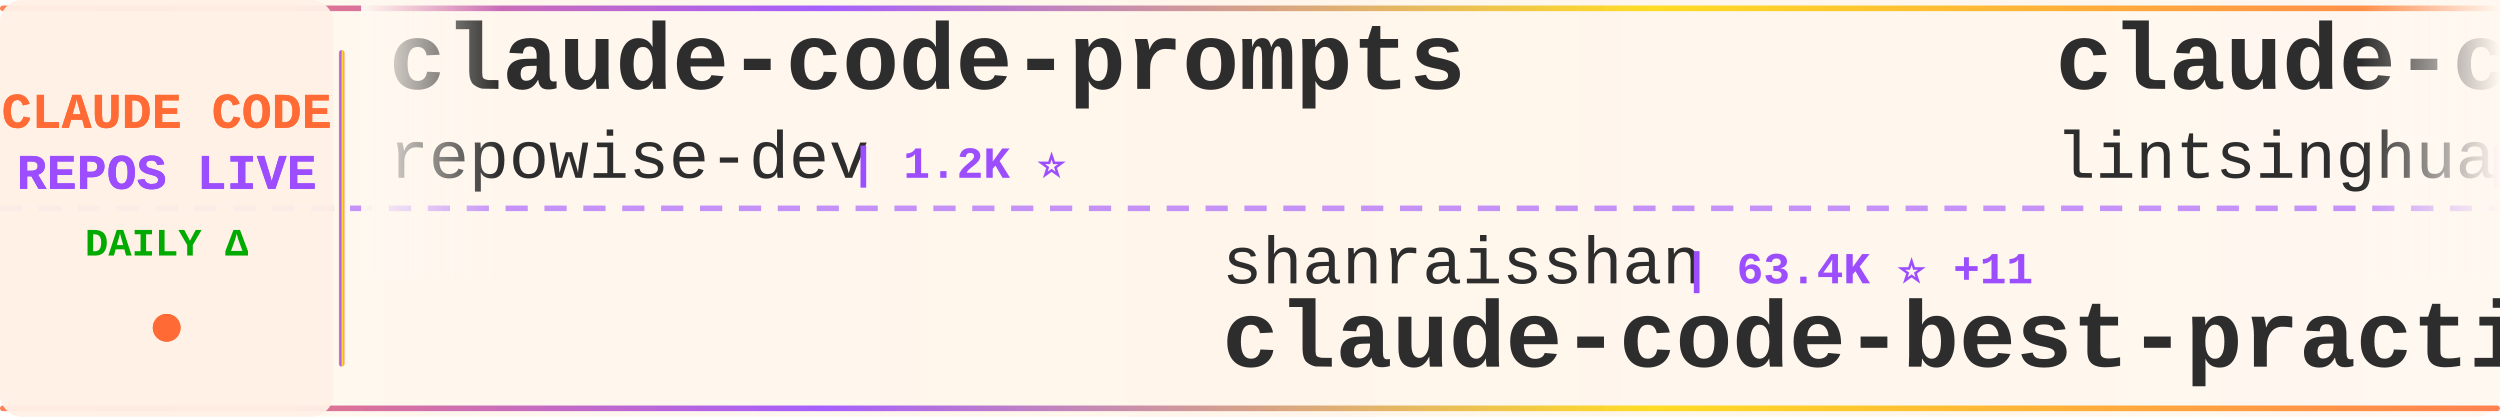
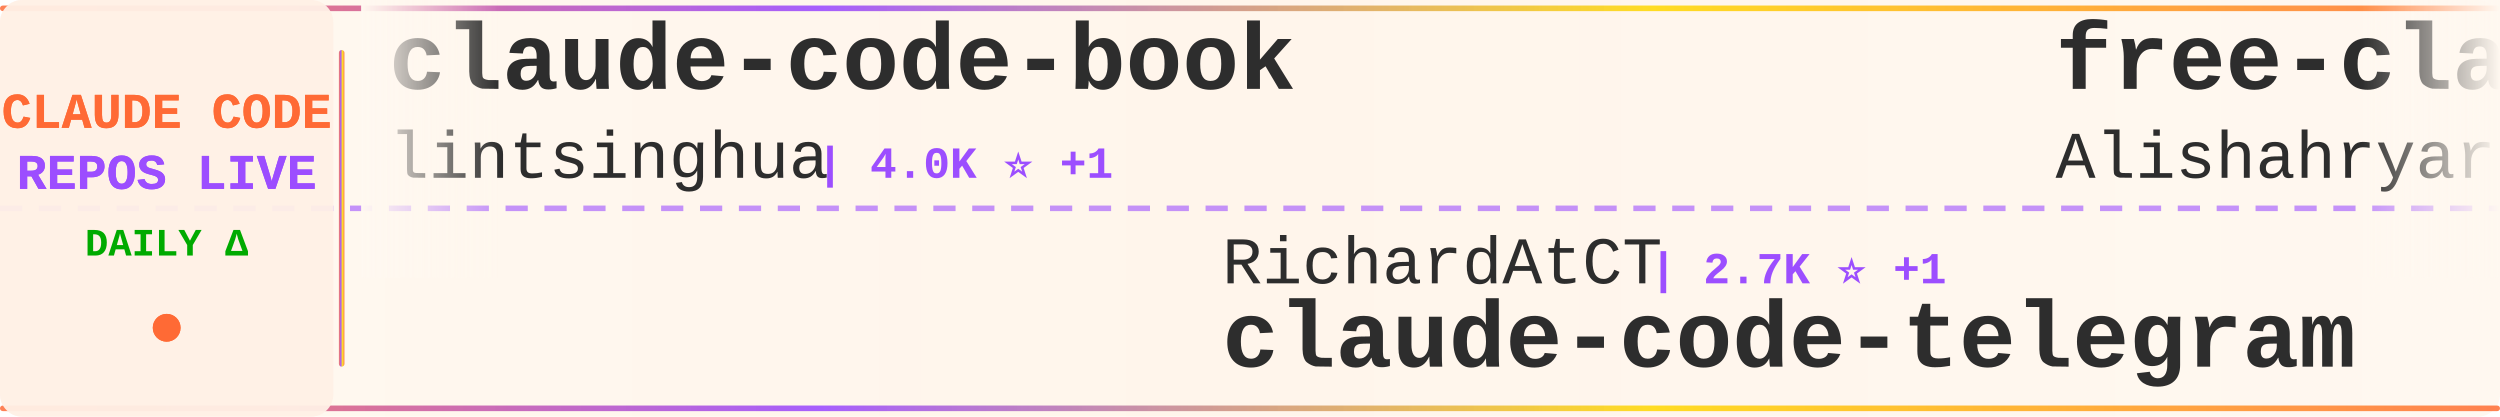
<svg xmlns="http://www.w3.org/2000/svg" width="900" height="150">
  <defs>
    <linearGradient id="tickerBg" x1="0%" y1="0%" x2="100%" y2="0%">
      <stop offset="0%" style="stop-color:#fff8f0;stop-opacity:0.98" />
      <stop offset="50%" style="stop-color:#fff5eb;stop-opacity:1" />
      <stop offset="100%" style="stop-color:#fff8f0;stop-opacity:0.98" />
    </linearGradient>
    <linearGradient id="borderGrad" x1="0%" y1="0%" x2="100%" y2="0%">
      <stop offset="0%" style="stop-color:#FF6B35;stop-opacity:0.85">
        <animate attributeName="stop-opacity" values="0.85;1;0.85" dur="2s" repeatCount="indefinite" />
      </stop>
      <stop offset="33%" style="stop-color:#9C4EFF;stop-opacity:0.9">
        <animate attributeName="stop-opacity" values="0.9;1;0.9" dur="2.2s" repeatCount="indefinite" />
      </stop>
      <stop offset="66%" style="stop-color:#FFD700;stop-opacity:0.85">
        <animate attributeName="stop-opacity" values="0.85;1;0.85" dur="1.8s" repeatCount="indefinite" />
      </stop>
      <stop offset="100%" style="stop-color:#FF6B35;stop-opacity:0.85">
        <animate attributeName="stop-opacity" values="0.85;1;0.85" dur="2s" repeatCount="indefinite" />
      </stop>
    </linearGradient>
    <filter id="textGlow">
      <feGaussianBlur stdDeviation="0.15" result="coloredBlur" />
      <feMerge>
        <feMergeNode in="coloredBlur" />
        <feMergeNode in="SourceGraphic" />
      </feMerge>
    </filter>
    <filter id="metricGlow">
      <feGaussianBlur stdDeviation="0.2" result="coloredBlur" />
      <feMerge>
        <feMergeNode in="coloredBlur" />
        <feMergeNode in="SourceGraphic" />
      </feMerge>
    </filter>
    <linearGradient id="leftFade" x1="0%" y1="0%" x2="100%" y2="0%">
      <stop offset="0%" style="stop-color:#fff8f0;stop-opacity:1" />
      <stop offset="100%" style="stop-color:#fff8f0;stop-opacity:0" />
    </linearGradient>
    <linearGradient id="rightFade" x1="0%" y1="0%" x2="100%" y2="0%">
      <stop offset="0%" style="stop-color:#fff8f0;stop-opacity:0" />
      <stop offset="100%" style="stop-color:#fff8f0;stop-opacity:1" />
    </linearGradient>
  </defs>
  <rect width="900" height="150" fill="url(#tickerBg)" rx="8" />
  <rect x="0" y="2" width="900" height="2" fill="url(#borderGrad)" rx="1" />
  <rect x="0" y="146" width="900" height="2" fill="url(#borderGrad)" rx="1" />
  <line x1="0" y1="75" x2="900" y2="75" stroke="#9C4EFF" stroke-width="2" stroke-dasharray="8 6" opacity="0.6" />
  <rect x="0" y="0" width="120" height="150" fill="#fff0e6" opacity="0.95" rx="8" />
  <text x="60" y="46" font-family="'Courier New', monospace" font-size="18" font-weight="bold" fill="#FF6B35" text-anchor="middle" filter="url(#textGlow)">
    CLAUDE CODE
  </text>
  <text x="60" y="68" font-family="'Courier New', monospace" font-size="18" font-weight="bold" fill="#9C4EFF" text-anchor="middle" filter="url(#textGlow)">
    REPOS LIVE
  </text>
  <text x="60" y="92" font-family="'Courier New', monospace" font-size="14" font-weight="bold" fill="#00aa00" text-anchor="middle">
    DAILY Δ
  </text>
  <circle cx="60" cy="118" r="5" fill="#FF6B35" filter="url(#metricGlow)">
    <animate attributeName="r" values="4;6;4" dur="1.5s" repeatCount="indefinite" />
    <animate attributeName="opacity" values="0.6;1;0.6" dur="1.5s" repeatCount="indefinite" />
  </circle>
  <rect x="122" y="18" width="2" height="114" fill="url(#borderGrad)" rx="1" />
  <clipPath id="tickerClip">
    <rect x="130" y="0" width="770" height="150" />
  </clipPath>
  <g clip-path="url(#tickerClip)">
    <g id="tickerItems">
      <animateTransform attributeName="transform" attributeType="XML" type="translate" from="0 0" to="-3000 0" dur="54s" repeatCount="indefinite" />
      <g transform="translate(0, 0)">
-         <text x="140" y="32" font-family="'Courier New', monospace" font-size="34" font-weight="bold" fill="#2d2d2d">claude-code-prompts</text>
-         <text x="140" y="64" font-family="'Courier New', monospace" font-size="24" font-weight="normal" fill="#2d2d2d" opacity="1.0">repowise-dev</text>
-         <text x="306" y="64" font-family="'Courier New', monospace" font-size="16" font-weight="bold" fill="#9C4EFF"> | 1.2K ⭐</text>
+         <text x="140" y="32" font-family="'Courier New', monospace" font-size="34" font-weight="bold" fill="#2d2d2d">claude-code-book</text>
+         <text x="140" y="64" font-family="'Courier New', monospace" font-size="24" font-weight="normal" fill="#2d2d2d" opacity="1.0">lintsinghua</text>
+         <text x="294" y="64" font-family="'Courier New', monospace" font-size="16" font-weight="bold" fill="#9C4EFF"> | 4.0K ⭐ +1</text>
      </g>
      <g transform="translate(300, 0)">
-         <text x="140" y="102" font-family="'Courier New', monospace" font-size="24" font-weight="normal" fill="#2d2d2d" opacity="1.0">shanraisshan</text>
-         <text x="306" y="102" font-family="'Courier New', monospace" font-size="16" font-weight="bold" fill="#9C4EFF"> | 63.4K ⭐ +11</text>
-         <text x="140" y="132" font-family="'Courier New', monospace" font-size="34" font-weight="bold" fill="#2d2d2d">claude-code-best-practic...</text>
+         <text x="140" y="102" font-family="'Courier New', monospace" font-size="24" font-weight="normal" fill="#2d2d2d" opacity="1.0">RichardAtCT</text>
+         <text x="294" y="102" font-family="'Courier New', monospace" font-size="16" font-weight="bold" fill="#9C4EFF"> | 2.7K ⭐ +1</text>
+         <text x="140" y="132" font-family="'Courier New', monospace" font-size="34" font-weight="bold" fill="#2d2d2d">claude-code-telegram</text>
      </g>
      <g transform="translate(600, 0)">
-         <text x="140" y="32" font-family="'Courier New', monospace" font-size="34" font-weight="bold" fill="#2d2d2d">claude-code-book</text>
-         <text x="140" y="64" font-family="'Courier New', monospace" font-size="24" font-weight="normal" fill="#2d2d2d" opacity="1.0">lintsinghua</text>
-         <text x="294" y="64" font-family="'Courier New', monospace" font-size="16" font-weight="bold" fill="#9C4EFF"> | 4.0K ⭐</text>
+         <text x="140" y="32" font-family="'Courier New', monospace" font-size="34" font-weight="bold" fill="#2d2d2d">free-claude-code</text>
+         <text x="140" y="64" font-family="'Courier New', monospace" font-size="24" font-weight="normal" fill="#2d2d2d" opacity="1.0">Alishahryar1</text>
+         <text x="306" y="64" font-family="'Courier New', monospace" font-size="16" font-weight="bold" fill="#9C4EFF"> | 42.1K ⭐ +87</text>
      </g>
      <g transform="translate(900, 0)">
-         <text x="140" y="102" font-family="'Courier New', monospace" font-size="24" font-weight="normal" fill="#2d2d2d" opacity="1.0">SeemSeam</text>
-         <text x="258" y="102" font-family="'Courier New', monospace" font-size="16" font-weight="bold" fill="#9C4EFF"> | 3.3K ⭐ +1</text>
-         <text x="140" y="132" font-family="'Courier New', monospace" font-size="34" font-weight="bold" fill="#2d2d2d">claude_codex_bridge</text>
+         <text x="140" y="102" font-family="'Courier New', monospace" font-size="24" font-weight="normal" fill="#2d2d2d" opacity="1.0">Yeachan-Heo</text>
+         <text x="294" y="102" font-family="'Courier New', monospace" font-size="16" font-weight="bold" fill="#9C4EFF"> | 38.0K ⭐ +8</text>
+         <text x="140" y="132" font-family="'Courier New', monospace" font-size="34" font-weight="bold" fill="#2d2d2d">oh-my-claudecode</text>
      </g>
      <g transform="translate(1200, 0)">
-         <text x="140" y="32" font-family="'Courier New', monospace" font-size="34" font-weight="bold" fill="#2d2d2d">andrej-karpathy-skills</text>
-         <text x="140" y="64" font-family="'Courier New', monospace" font-size="24" font-weight="normal" fill="#2d2d2d" opacity="1.0">multica-ai</text>
-         <text x="282" y="64" font-family="'Courier New', monospace" font-size="16" font-weight="bold" fill="#9C4EFF"> | 195.9K ⭐ +74</text>
+         <text x="140" y="32" font-family="'Courier New', monospace" font-size="34" font-weight="bold" fill="#2d2d2d">claude-code-settings</text>
+         <text x="140" y="64" font-family="'Courier New', monospace" font-size="24" font-weight="normal" fill="#2d2d2d" opacity="1.0">feiskyer</text>
+         <text x="258" y="64" font-family="'Courier New', monospace" font-size="16" font-weight="bold" fill="#9C4EFF"> | 1.6K ⭐</text>
      </g>
      <g transform="translate(1500, 0)">
-         <text x="140" y="102" font-family="'Courier New', monospace" font-size="24" font-weight="normal" fill="#2d2d2d" opacity="1.0">isboyjc</text>
-         <text x="246" y="102" font-family="'Courier New', monospace" font-size="16" font-weight="bold" fill="#9C4EFF"> | 162 ⭐</text>
+         <text x="140" y="102" font-family="'Courier New', monospace" font-size="24" font-weight="normal" fill="#2d2d2d" opacity="1.0">jarmuine</text>
+         <text x="258" y="102" font-family="'Courier New', monospace" font-size="16" font-weight="bold" fill="#9C4EFF"> | 2.3K ⭐</text>
        <text x="140" y="132" font-family="'Courier New', monospace" font-size="34" font-weight="bold" fill="#2d2d2d">claude-code</text>
      </g>
      <g transform="translate(1800, 0)">
        <text x="140" y="32" font-family="'Courier New', monospace" font-size="34" font-weight="bold" fill="#2d2d2d">claude-code</text>
-         <text x="140" y="64" font-family="'Courier New', monospace" font-size="24" font-weight="normal" fill="#2d2d2d" opacity="1.0">freestylefly</text>
-         <text x="306" y="64" font-family="'Courier New', monospace" font-size="16" font-weight="bold" fill="#9C4EFF"> | 128 ⭐</text>
+         <text x="140" y="64" font-family="'Courier New', monospace" font-size="24" font-weight="normal" fill="#2d2d2d" opacity="1.0">xorespesp</text>
+         <text x="270" y="64" font-family="'Courier New', monospace" font-size="16" font-weight="bold" fill="#9C4EFF"> | 231 ⭐</text>
      </g>
      <g transform="translate(2100, 0)">
-         <text x="140" y="102" font-family="'Courier New', monospace" font-size="24" font-weight="normal" fill="#2d2d2d" opacity="1.0">kodu-ai</text>
-         <text x="246" y="102" font-family="'Courier New', monospace" font-size="16" font-weight="bold" fill="#9C4EFF"> | 5.3K ⭐ -1</text>
-         <text x="140" y="132" font-family="'Courier New', monospace" font-size="34" font-weight="bold" fill="#2d2d2d">claude-coder</text>
+         <text x="140" y="102" font-family="'Courier New', monospace" font-size="24" font-weight="normal" fill="#2d2d2d" opacity="1.0">alex000kim</text>
+         <text x="282" y="102" font-family="'Courier New', monospace" font-size="16" font-weight="bold" fill="#9C4EFF"> | 231 ⭐</text>
+         <text x="140" y="132" font-family="'Courier New', monospace" font-size="34" font-weight="bold" fill="#2d2d2d">claude-code</text>
      </g>
      <g transform="translate(2400, 0)">
-         <text x="140" y="32" font-family="'Courier New', monospace" font-size="34" font-weight="bold" fill="#2d2d2d">claude-code-guide</text>
-         <text x="140" y="64" font-family="'Courier New', monospace" font-size="24" font-weight="normal" fill="#2d2d2d" opacity="1.0">zebbern</text>
-         <text x="246" y="64" font-family="'Courier New', monospace" font-size="16" font-weight="bold" fill="#9C4EFF"> | 4.4K ⭐</text>
+         <text x="140" y="32" font-family="'Courier New', monospace" font-size="34" font-weight="bold" fill="#2d2d2d">claude-code-router</text>
+         <text x="140" y="64" font-family="'Courier New', monospace" font-size="24" font-weight="normal" fill="#2d2d2d" opacity="1.0">musistudio</text>
+         <text x="282" y="64" font-family="'Courier New', monospace" font-size="16" font-weight="bold" fill="#9C4EFF"> | 36.2K ⭐ +4</text>
      </g>
      <g transform="translate(2700, 0)">
-         <text x="140" y="102" font-family="'Courier New', monospace" font-size="24" font-weight="normal" fill="#2d2d2d" opacity="1.0">diet103</text>
-         <text x="246" y="102" font-family="'Courier New', monospace" font-size="16" font-weight="bold" fill="#9C4EFF"> | 10.0K ⭐</text>
-         <text x="140" y="132" font-family="'Courier New', monospace" font-size="34" font-weight="bold" fill="#2d2d2d">claude-code-infrastructu...</text>
+         <text x="140" y="102" font-family="'Courier New', monospace" font-size="24" font-weight="normal" fill="#2d2d2d" opacity="1.0">ponponon</text>
+         <text x="258" y="102" font-family="'Courier New', monospace" font-size="16" font-weight="bold" fill="#9C4EFF"> | 2.3K ⭐</text>
+         <text x="140" y="132" font-family="'Courier New', monospace" font-size="34" font-weight="bold" fill="#2d2d2d">claude_code_src</text>
      </g>
      <g transform="translate(3000, 0)">
-         <text x="140" y="32" font-family="'Courier New', monospace" font-size="34" font-weight="bold" fill="#2d2d2d">claude-code-prompts</text>
-         <text x="140" y="64" font-family="'Courier New', monospace" font-size="24" font-weight="normal" fill="#2d2d2d" opacity="1.0">repowise-dev</text>
-         <text x="306" y="64" font-family="'Courier New', monospace" font-size="16" font-weight="bold" fill="#9C4EFF"> | 1.2K ⭐</text>
+         <text x="140" y="32" font-family="'Courier New', monospace" font-size="34" font-weight="bold" fill="#2d2d2d">claude-code-book</text>
+         <text x="140" y="64" font-family="'Courier New', monospace" font-size="24" font-weight="normal" fill="#2d2d2d" opacity="1.0">lintsinghua</text>
+         <text x="294" y="64" font-family="'Courier New', monospace" font-size="16" font-weight="bold" fill="#9C4EFF"> | 4.0K ⭐ +1</text>
      </g>
      <g transform="translate(3300, 0)">
-         <text x="140" y="102" font-family="'Courier New', monospace" font-size="24" font-weight="normal" fill="#2d2d2d" opacity="1.0">shanraisshan</text>
-         <text x="306" y="102" font-family="'Courier New', monospace" font-size="16" font-weight="bold" fill="#9C4EFF"> | 63.4K ⭐ +11</text>
-         <text x="140" y="132" font-family="'Courier New', monospace" font-size="34" font-weight="bold" fill="#2d2d2d">claude-code-best-practic...</text>
+         <text x="140" y="102" font-family="'Courier New', monospace" font-size="24" font-weight="normal" fill="#2d2d2d" opacity="1.0">RichardAtCT</text>
+         <text x="294" y="102" font-family="'Courier New', monospace" font-size="16" font-weight="bold" fill="#9C4EFF"> | 2.7K ⭐ +1</text>
+         <text x="140" y="132" font-family="'Courier New', monospace" font-size="34" font-weight="bold" fill="#2d2d2d">claude-code-telegram</text>
      </g>
      <g transform="translate(3600, 0)">
-         <text x="140" y="32" font-family="'Courier New', monospace" font-size="34" font-weight="bold" fill="#2d2d2d">claude-code-book</text>
-         <text x="140" y="64" font-family="'Courier New', monospace" font-size="24" font-weight="normal" fill="#2d2d2d" opacity="1.0">lintsinghua</text>
-         <text x="294" y="64" font-family="'Courier New', monospace" font-size="16" font-weight="bold" fill="#9C4EFF"> | 4.0K ⭐</text>
+         <text x="140" y="32" font-family="'Courier New', monospace" font-size="34" font-weight="bold" fill="#2d2d2d">free-claude-code</text>
+         <text x="140" y="64" font-family="'Courier New', monospace" font-size="24" font-weight="normal" fill="#2d2d2d" opacity="1.0">Alishahryar1</text>
+         <text x="306" y="64" font-family="'Courier New', monospace" font-size="16" font-weight="bold" fill="#9C4EFF"> | 42.1K ⭐ +87</text>
      </g>
      <g transform="translate(3900, 0)">
-         <text x="140" y="102" font-family="'Courier New', monospace" font-size="24" font-weight="normal" fill="#2d2d2d" opacity="1.0">SeemSeam</text>
-         <text x="258" y="102" font-family="'Courier New', monospace" font-size="16" font-weight="bold" fill="#9C4EFF"> | 3.3K ⭐ +1</text>
-         <text x="140" y="132" font-family="'Courier New', monospace" font-size="34" font-weight="bold" fill="#2d2d2d">claude_codex_bridge</text>
+         <text x="140" y="102" font-family="'Courier New', monospace" font-size="24" font-weight="normal" fill="#2d2d2d" opacity="1.0">Yeachan-Heo</text>
+         <text x="294" y="102" font-family="'Courier New', monospace" font-size="16" font-weight="bold" fill="#9C4EFF"> | 38.0K ⭐ +8</text>
+         <text x="140" y="132" font-family="'Courier New', monospace" font-size="34" font-weight="bold" fill="#2d2d2d">oh-my-claudecode</text>
      </g>
    </g>
  </g>
  <rect x="130" y="0" width="50" height="100" fill="url(#leftFade)" />
  <rect x="850" y="0" width="50" height="100" fill="url(#rightFade)" />
</svg>
